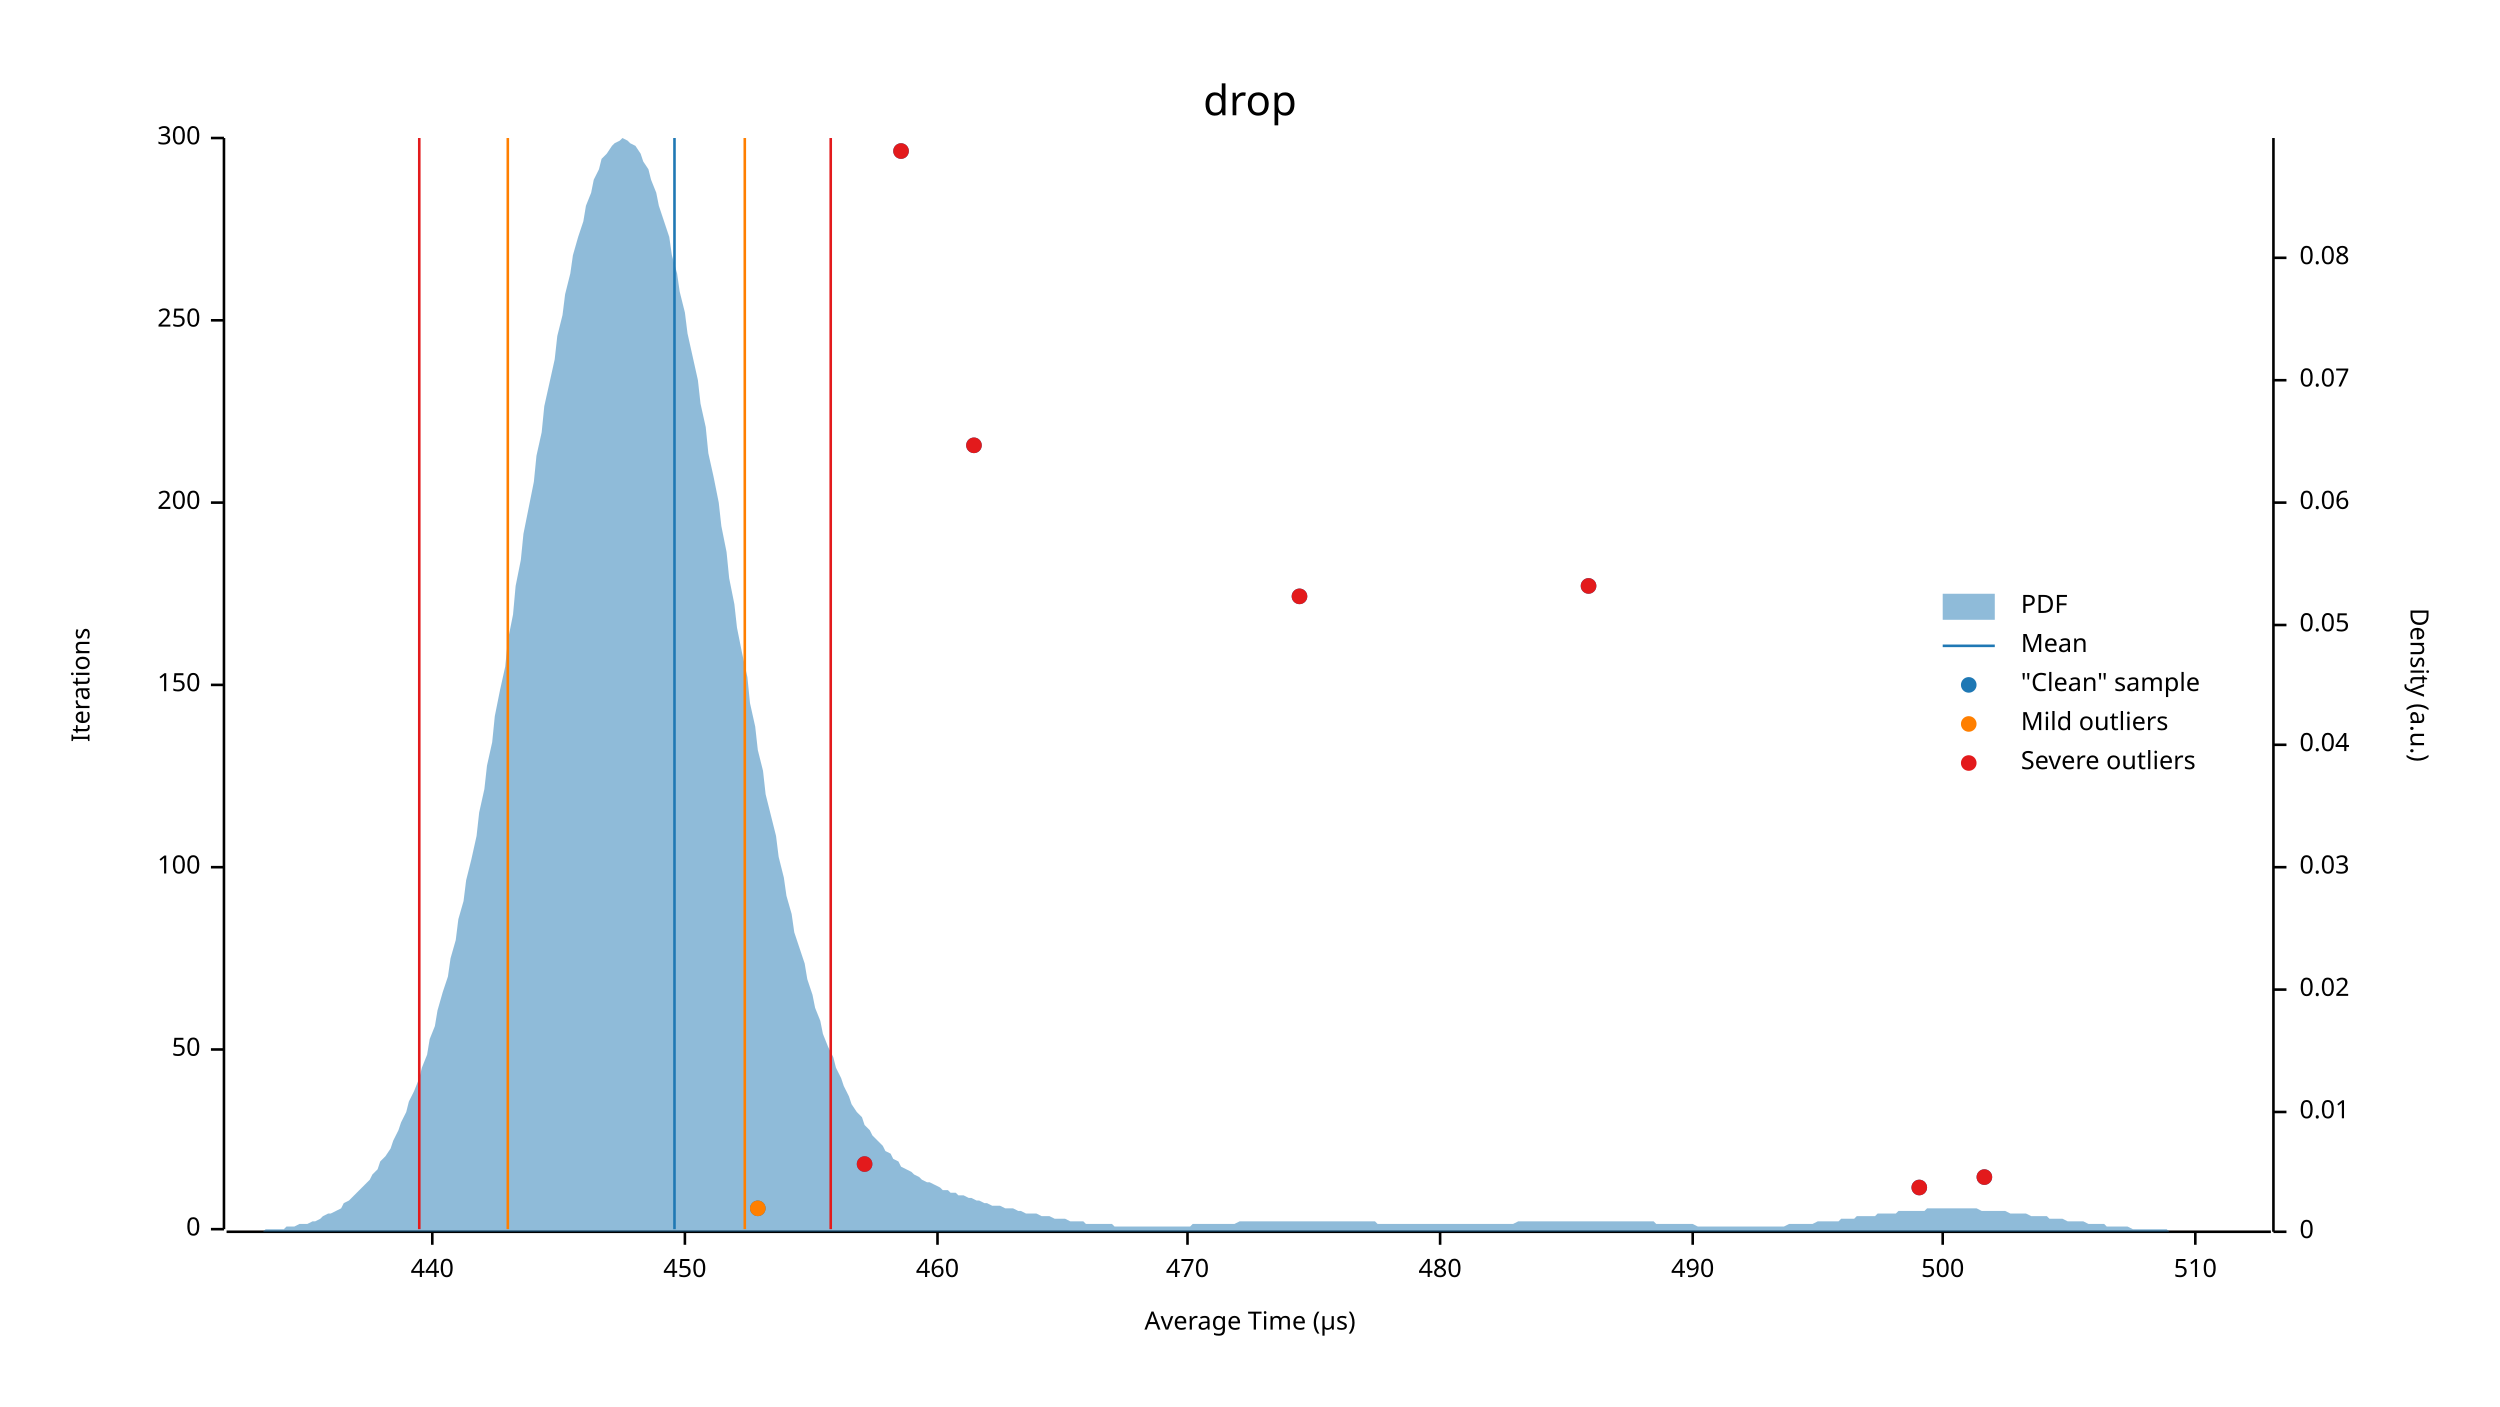
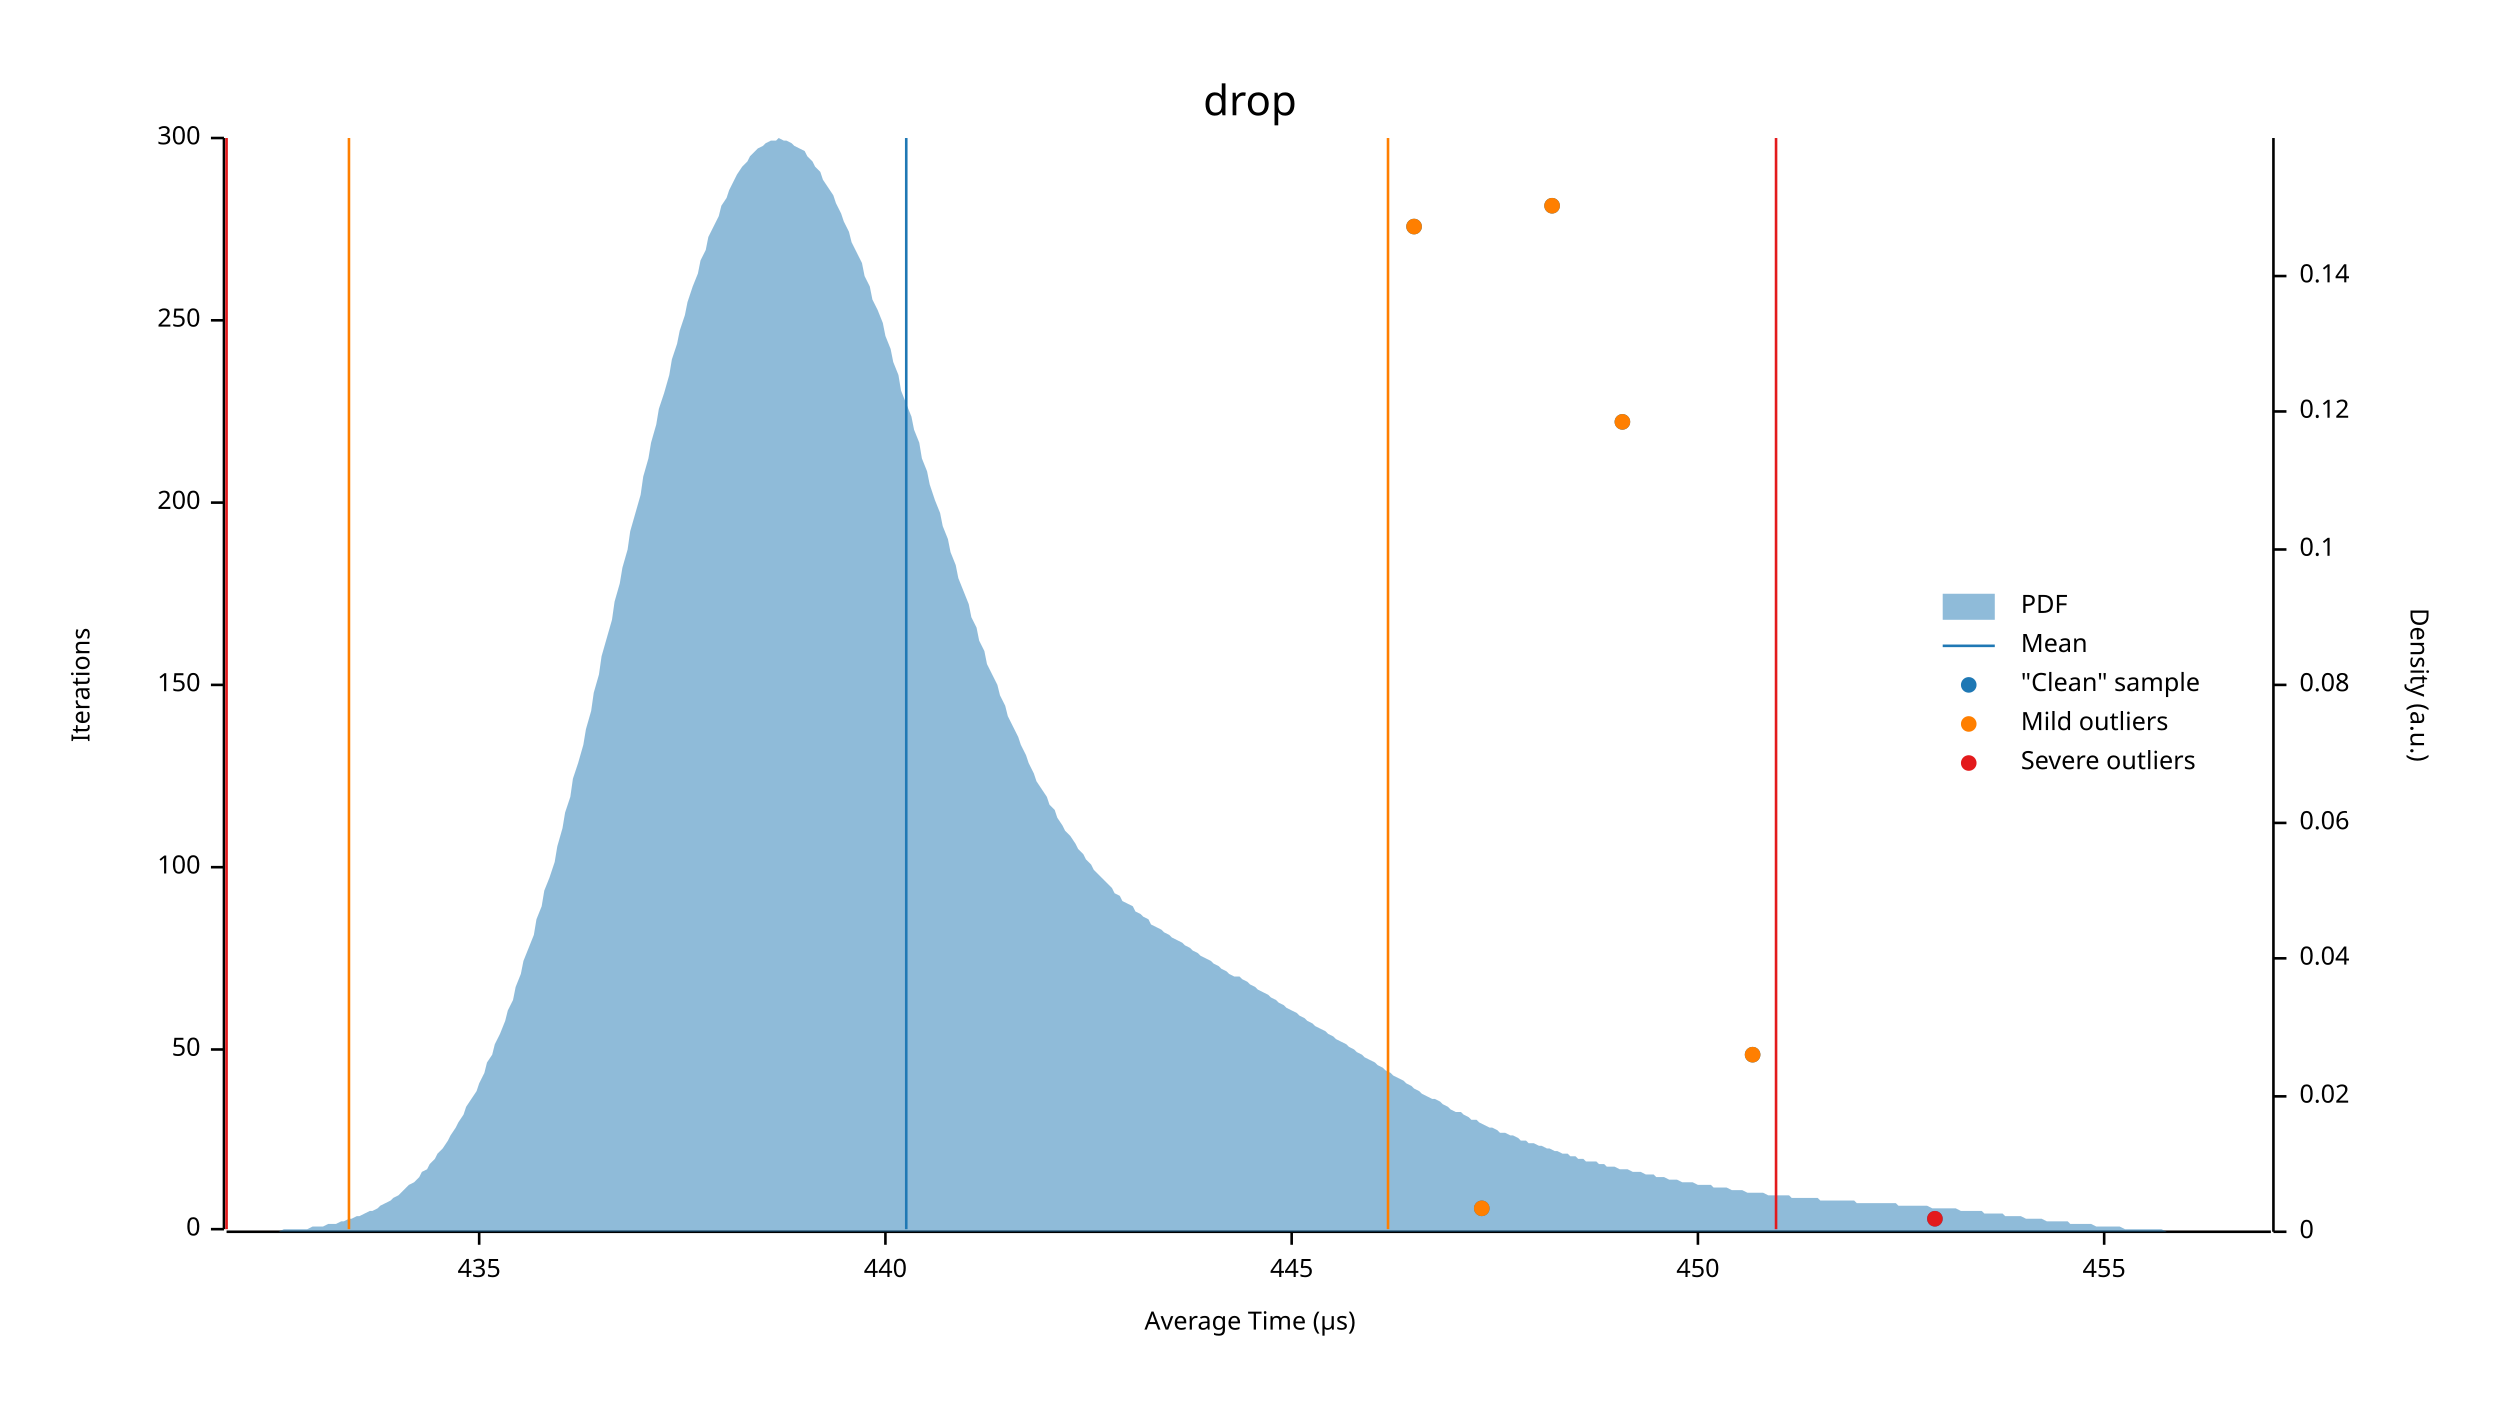
<svg xmlns="http://www.w3.org/2000/svg" width="960" height="540" viewBox="0 0 960 540">
  <text x="480" y="32" dy="0.76em" text-anchor="middle" font-family="sans-serif" font-size="16.129" opacity="1" fill="#000000">
drop
</text>
  <text x="27" y="263" dy="0.76em" text-anchor="middle" font-family="sans-serif" font-size="9.677" opacity="1" fill="#000000" transform="rotate(270, 27, 263)">
Iterations
</text>
  <text x="480" y="513" dy="-0.5ex" text-anchor="middle" font-family="sans-serif" font-size="9.677" opacity="1" fill="#000000">
Average Time (µs)
</text>
  <polyline fill="none" opacity="1" stroke="#000000" stroke-width="1" points="86,53 86,472 " />
  <text x="77" y="472" dy="0.5ex" text-anchor="end" font-family="sans-serif" font-size="9.677" opacity="1" fill="#000000">
0
</text>
  <polyline fill="none" opacity="1" stroke="#000000" stroke-width="1" points="81,472 86,472 " />
  <text x="77" y="403" dy="0.5ex" text-anchor="end" font-family="sans-serif" font-size="9.677" opacity="1" fill="#000000">
50
</text>
  <polyline fill="none" opacity="1" stroke="#000000" stroke-width="1" points="81,403 86,403 " />
  <text x="77" y="333" dy="0.5ex" text-anchor="end" font-family="sans-serif" font-size="9.677" opacity="1" fill="#000000">
100
</text>
  <polyline fill="none" opacity="1" stroke="#000000" stroke-width="1" points="81,333 86,333 " />
  <text x="77" y="263" dy="0.5ex" text-anchor="end" font-family="sans-serif" font-size="9.677" opacity="1" fill="#000000">
150
</text>
  <polyline fill="none" opacity="1" stroke="#000000" stroke-width="1" points="81,263 86,263 " />
  <text x="77" y="193" dy="0.5ex" text-anchor="end" font-family="sans-serif" font-size="9.677" opacity="1" fill="#000000">
200
</text>
  <polyline fill="none" opacity="1" stroke="#000000" stroke-width="1" points="81,193 86,193 " />
  <text x="77" y="123" dy="0.5ex" text-anchor="end" font-family="sans-serif" font-size="9.677" opacity="1" fill="#000000">
250
</text>
  <polyline fill="none" opacity="1" stroke="#000000" stroke-width="1" points="81,123 86,123 " />
  <text x="77" y="53" dy="0.5ex" text-anchor="end" font-family="sans-serif" font-size="9.677" opacity="1" fill="#000000">
300
</text>
  <polyline fill="none" opacity="1" stroke="#000000" stroke-width="1" points="81,53 86,53 " />
  <polyline fill="none" opacity="1" stroke="#000000" stroke-width="1" points="87,473 872,473 " />
-   <text x="166" y="483" dy="0.76em" text-anchor="middle" font-family="sans-serif" font-size="9.677" opacity="1" fill="#000000">
+   <text x="184" y="483" dy="0.76em" text-anchor="middle" font-family="sans-serif" font-size="9.677" opacity="1" fill="#000000">
+ 435
+ </text>
+   <polyline fill="none" opacity="1" stroke="#000000" stroke-width="1" points="184,473 184,478 " />
+   <text x="340" y="483" dy="0.76em" text-anchor="middle" font-family="sans-serif" font-size="9.677" opacity="1" fill="#000000">
440
</text>
-   <polyline fill="none" opacity="1" stroke="#000000" stroke-width="1" points="166,473 166,478 " />
-   <text x="263" y="483" dy="0.76em" text-anchor="middle" font-family="sans-serif" font-size="9.677" opacity="1" fill="#000000">
+   <polyline fill="none" opacity="1" stroke="#000000" stroke-width="1" points="340,473 340,478 " />
+   <text x="496" y="483" dy="0.76em" text-anchor="middle" font-family="sans-serif" font-size="9.677" opacity="1" fill="#000000">
+ 445
+ </text>
+   <polyline fill="none" opacity="1" stroke="#000000" stroke-width="1" points="496,473 496,478 " />
+   <text x="652" y="483" dy="0.76em" text-anchor="middle" font-family="sans-serif" font-size="9.677" opacity="1" fill="#000000">
450
</text>
-   <polyline fill="none" opacity="1" stroke="#000000" stroke-width="1" points="263,473 263,478 " />
-   <text x="360" y="483" dy="0.76em" text-anchor="middle" font-family="sans-serif" font-size="9.677" opacity="1" fill="#000000">
- 460
+   <polyline fill="none" opacity="1" stroke="#000000" stroke-width="1" points="652,473 652,478 " />
+   <text x="808" y="483" dy="0.76em" text-anchor="middle" font-family="sans-serif" font-size="9.677" opacity="1" fill="#000000">
+ 455
</text>
-   <polyline fill="none" opacity="1" stroke="#000000" stroke-width="1" points="360,473 360,478 " />
-   <text x="456" y="483" dy="0.76em" text-anchor="middle" font-family="sans-serif" font-size="9.677" opacity="1" fill="#000000">
- 470
- </text>
-   <polyline fill="none" opacity="1" stroke="#000000" stroke-width="1" points="456,473 456,478 " />
-   <text x="553" y="483" dy="0.76em" text-anchor="middle" font-family="sans-serif" font-size="9.677" opacity="1" fill="#000000">
- 480
- </text>
-   <polyline fill="none" opacity="1" stroke="#000000" stroke-width="1" points="553,473 553,478 " />
-   <text x="650" y="483" dy="0.76em" text-anchor="middle" font-family="sans-serif" font-size="9.677" opacity="1" fill="#000000">
- 490
- </text>
-   <polyline fill="none" opacity="1" stroke="#000000" stroke-width="1" points="650,473 650,478 " />
-   <text x="746" y="483" dy="0.76em" text-anchor="middle" font-family="sans-serif" font-size="9.677" opacity="1" fill="#000000">
- 500
- </text>
-   <polyline fill="none" opacity="1" stroke="#000000" stroke-width="1" points="746,473 746,478 " />
-   <text x="843" y="483" dy="0.76em" text-anchor="middle" font-family="sans-serif" font-size="9.677" opacity="1" fill="#000000">
- 510
- </text>
-   <polyline fill="none" opacity="1" stroke="#000000" stroke-width="1" points="843,473 843,478 " />
+   <polyline fill="none" opacity="1" stroke="#000000" stroke-width="1" points="808,473 808,478 " />
  <text x="933" y="263" dy="0.76em" text-anchor="middle" font-family="sans-serif" font-size="9.677" opacity="1" fill="#000000" transform="rotate(90, 933, 263)">
Density (a.u.)
</text>
  <polyline fill="none" opacity="1" stroke="#000000" stroke-width="1" points="873,53 873,473 " />
  <text x="883" y="473" dy="0.5ex" text-anchor="start" font-family="sans-serif" font-size="9.677" opacity="1" fill="#000000">
0
</text>
  <polyline fill="none" opacity="1" stroke="#000000" stroke-width="1" points="873,473 878,473 " />
-   <text x="883" y="427" dy="0.5ex" text-anchor="start" font-family="sans-serif" font-size="9.677" opacity="1" fill="#000000">
- 0.01
- </text>
-   <polyline fill="none" opacity="1" stroke="#000000" stroke-width="1" points="873,427 878,427 " />
-   <text x="883" y="380" dy="0.5ex" text-anchor="start" font-family="sans-serif" font-size="9.677" opacity="1" fill="#000000">
+   <text x="883" y="421" dy="0.5ex" text-anchor="start" font-family="sans-serif" font-size="9.677" opacity="1" fill="#000000">
0.02
</text>
-   <polyline fill="none" opacity="1" stroke="#000000" stroke-width="1" points="873,380 878,380 " />
-   <text x="883" y="333" dy="0.5ex" text-anchor="start" font-family="sans-serif" font-size="9.677" opacity="1" fill="#000000">
- 0.03
- </text>
-   <polyline fill="none" opacity="1" stroke="#000000" stroke-width="1" points="873,333 878,333 " />
-   <text x="883" y="286" dy="0.5ex" text-anchor="start" font-family="sans-serif" font-size="9.677" opacity="1" fill="#000000">
+   <polyline fill="none" opacity="1" stroke="#000000" stroke-width="1" points="873,421 878,421 " />
+   <text x="883" y="368" dy="0.5ex" text-anchor="start" font-family="sans-serif" font-size="9.677" opacity="1" fill="#000000">
0.04
</text>
-   <polyline fill="none" opacity="1" stroke="#000000" stroke-width="1" points="873,286 878,286 " />
-   <text x="883" y="240" dy="0.5ex" text-anchor="start" font-family="sans-serif" font-size="9.677" opacity="1" fill="#000000">
- 0.05
- </text>
-   <polyline fill="none" opacity="1" stroke="#000000" stroke-width="1" points="873,240 878,240 " />
-   <text x="883" y="193" dy="0.5ex" text-anchor="start" font-family="sans-serif" font-size="9.677" opacity="1" fill="#000000">
+   <polyline fill="none" opacity="1" stroke="#000000" stroke-width="1" points="873,368 878,368 " />
+   <text x="883" y="316" dy="0.5ex" text-anchor="start" font-family="sans-serif" font-size="9.677" opacity="1" fill="#000000">
0.06
</text>
-   <polyline fill="none" opacity="1" stroke="#000000" stroke-width="1" points="873,193 878,193 " />
-   <text x="883" y="146" dy="0.5ex" text-anchor="start" font-family="sans-serif" font-size="9.677" opacity="1" fill="#000000">
- 0.07
- </text>
-   <polyline fill="none" opacity="1" stroke="#000000" stroke-width="1" points="873,146 878,146 " />
-   <text x="883" y="99" dy="0.5ex" text-anchor="start" font-family="sans-serif" font-size="9.677" opacity="1" fill="#000000">
+   <polyline fill="none" opacity="1" stroke="#000000" stroke-width="1" points="873,316 878,316 " />
+   <text x="883" y="263" dy="0.5ex" text-anchor="start" font-family="sans-serif" font-size="9.677" opacity="1" fill="#000000">
0.08
</text>
-   <polyline fill="none" opacity="1" stroke="#000000" stroke-width="1" points="873,99 878,99 " />
-   <polygon opacity="0.5" fill="#1F78B4" points="87,473 88,473 90,473 91,473 93,473 94,473 96,473 98,473 99,473 101,473 102,472 104,472 105,472 107,472 109,472 110,471 112,471 113,471 115,470 116,470 118,470 120,469 121,469 123,468 124,467 126,466 127,466 129,465 131,464 132,462 134,461 135,460 137,458 138,457 140,455 142,453 143,451 145,449 146,446 148,444 150,441 151,438 153,434 154,431 156,427 157,423 159,419 161,414 162,410 164,405 165,399 167,394 168,388 170,381 172,375 173,368 175,361 176,353 178,346 179,338 181,330 183,321 184,312 186,303 187,294 189,285 190,275 192,265 194,256 195,246 197,236 198,225 200,215 201,205 203,195 205,185 206,175 208,166 209,156 211,147 213,138 214,129 216,121 217,113 219,105 220,98 222,91 224,85 225,79 227,74 228,69 230,65 231,61 233,59 235,56 236,55 238,54 239,53 241,54 242,55 244,56 246,59 247,62 249,65 250,69 252,74 253,79 255,85 257,91 258,98 260,105 261,112 263,120 264,128 266,137 268,146 269,155 271,164 272,174 274,183 276,193 277,202 279,212 280,222 282,232 283,241 285,251 287,260 288,270 290,279 291,288 293,296 294,305 296,313 298,321 299,329 301,337 302,344 304,351 305,358 307,364 309,370 310,376 312,382 313,387 315,392 316,397 318,402 320,406 321,410 323,414 324,417 326,421 327,424 329,427 331,429 332,432 334,434 335,436 337,438 339,440 340,442 342,443 343,445 345,446 346,448 348,449 350,450 351,451 353,452 354,453 356,454 357,454 359,455 361,456 362,457 364,457 365,458 367,458 368,459 370,459 372,460 373,460 375,461 376,461 378,462 379,462 381,463 383,463 384,463 386,464 387,464 389,464 391,465 392,465 394,466 395,466 397,466 398,466 400,467 402,467 403,467 405,468 406,468 408,468 409,468 411,469 413,469 414,469 416,469 417,470 419,470 420,470 422,470 424,470 425,470 427,470 428,471 430,471 431,471 433,471 435,471 436,471 438,471 439,471 441,471 442,471 444,471 446,471 447,471 449,471 450,471 452,471 454,471 455,471 457,471 458,470 460,470 461,470 463,470 465,470 466,470 468,470 469,470 471,470 472,470 474,470 476,469 477,469 479,469 480,469 482,469 483,469 485,469 487,469 488,469 490,469 491,469 493,469 494,469 496,469 498,469 499,469 501,469 502,469 504,469 505,469 507,469 509,469 510,469 512,469 513,469 515,469 517,469 518,469 520,469 521,469 523,469 524,469 526,469 528,469 529,470 531,470 532,470 534,470 535,470 537,470 539,470 540,470 542,470 543,470 545,470 546,470 548,470 550,470 551,470 553,470 554,470 556,470 557,470 559,470 561,470 562,470 564,470 565,470 567,470 568,470 570,470 572,470 573,470 575,470 576,470 578,470 580,470 581,470 583,469 584,469 586,469 587,469 589,469 591,469 592,469 594,469 595,469 597,469 598,469 600,469 602,469 603,469 605,469 606,469 608,469 609,469 611,469 613,469 614,469 616,469 617,469 619,469 620,469 622,469 624,469 625,469 627,469 628,469 630,469 632,469 633,469 635,469 636,470 638,470 639,470 641,470 643,470 644,470 646,470 647,470 649,470 650,470 652,471 654,471 655,471 657,471 658,471 660,471 661,471 663,471 665,471 666,471 668,471 669,471 671,471 672,471 674,471 676,471 677,471 679,471 680,471 682,471 683,471 685,471 687,470 688,470 690,470 691,470 693,470 695,470 696,470 698,469 699,469 701,469 702,469 704,469 706,469 707,468 709,468 710,468 712,468 713,467 715,467 717,467 718,467 720,467 721,466 723,466 724,466 726,466 728,466 729,465 731,465 732,465 734,465 735,465 737,465 739,465 740,464 742,464 743,464 745,464 746,464 748,464 750,464 751,464 753,464 754,464 756,464 758,464 759,464 761,465 762,465 764,465 765,465 767,465 769,465 770,465 772,466 773,466 775,466 776,466 778,466 780,467 781,467 783,467 784,467 786,467 787,468 789,468 791,468 792,468 794,469 795,469 797,469 798,469 800,469 802,470 803,470 805,470 806,470 808,470 809,471 811,471 813,471 814,471 816,471 817,471 819,472 821,472 822,472 824,472 825,472 827,472 828,472 830,472 832,472 833,473 835,473 836,473 838,473 839,473 841,473 843,473 844,473 846,473 847,473 849,473 850,473 852,473 854,473 855,473 857,473 858,473 860,473 861,473 863,473 865,473 866,473 868,473 869,473 871,473 873,473 873,473 87,473 " />
-   <polyline fill="none" opacity="1" stroke="#1F78B4" stroke-width="1" points="259,472 259,53 " />
-   <polyline fill="none" opacity="1" stroke="#FF7F00" stroke-width="1" points="195,472 195,53 " />
-   <polyline fill="none" opacity="1" stroke="#FF7F00" stroke-width="1" points="286,472 286,53 " />
-   <polyline fill="none" opacity="1" stroke="#E31A1C" stroke-width="1" points="161,472 161,53 " />
-   <polyline fill="none" opacity="1" stroke="#E31A1C" stroke-width="1" points="319,472 319,53 " />
-   <circle cx="291" cy="464" r="3" opacity="1" fill="#1F78B4" stroke="none" stroke-width="1" />
-   <circle cx="737" cy="456" r="3" opacity="1" fill="#1F78B4" stroke="none" stroke-width="1" />
-   <circle cx="762" cy="452" r="3" opacity="1" fill="#1F78B4" stroke="none" stroke-width="1" />
-   <circle cx="332" cy="447" r="3" opacity="1" fill="#1F78B4" stroke="none" stroke-width="1" />
-   <circle cx="499" cy="229" r="3" opacity="1" fill="#1F78B4" stroke="none" stroke-width="1" />
-   <circle cx="610" cy="225" r="3" opacity="1" fill="#1F78B4" stroke="none" stroke-width="1" />
-   <circle cx="374" cy="171" r="3" opacity="1" fill="#1F78B4" stroke="none" stroke-width="1" />
-   <circle cx="346" cy="58" r="3" opacity="1" fill="#1F78B4" stroke="none" stroke-width="1" />
-   <circle cx="291" cy="464" r="3" opacity="1" fill="#FF7F00" stroke="none" stroke-width="1" />
-   <circle cx="737" cy="456" r="3" opacity="1" fill="#E31A1C" stroke="none" stroke-width="1" />
-   <circle cx="762" cy="452" r="3" opacity="1" fill="#E31A1C" stroke="none" stroke-width="1" />
-   <circle cx="332" cy="447" r="3" opacity="1" fill="#E31A1C" stroke="none" stroke-width="1" />
-   <circle cx="499" cy="229" r="3" opacity="1" fill="#E31A1C" stroke="none" stroke-width="1" />
-   <circle cx="610" cy="225" r="3" opacity="1" fill="#E31A1C" stroke="none" stroke-width="1" />
-   <circle cx="374" cy="171" r="3" opacity="1" fill="#E31A1C" stroke="none" stroke-width="1" />
-   <circle cx="346" cy="58" r="3" opacity="1" fill="#E31A1C" stroke="none" stroke-width="1" />
+   <polyline fill="none" opacity="1" stroke="#000000" stroke-width="1" points="873,263 878,263 " />
+   <text x="883" y="211" dy="0.5ex" text-anchor="start" font-family="sans-serif" font-size="9.677" opacity="1" fill="#000000">
+ 0.1
+ </text>
+   <polyline fill="none" opacity="1" stroke="#000000" stroke-width="1" points="873,211 878,211 " />
+   <text x="883" y="158" dy="0.5ex" text-anchor="start" font-family="sans-serif" font-size="9.677" opacity="1" fill="#000000">
+ 0.12
+ </text>
+   <polyline fill="none" opacity="1" stroke="#000000" stroke-width="1" points="873,158 878,158 " />
+   <text x="883" y="106" dy="0.5ex" text-anchor="start" font-family="sans-serif" font-size="9.677" opacity="1" fill="#000000">
+ 0.14
+ </text>
+   <polyline fill="none" opacity="1" stroke="#000000" stroke-width="1" points="873,106 878,106 " />
+   <polygon opacity="0.5" fill="#1F78B4" points="87,473 88,473 90,473 91,473 93,473 94,473 96,473 98,473 99,473 101,473 102,473 104,473 105,473 107,473 109,472 110,472 112,472 113,472 115,472 116,472 118,472 120,471 121,471 123,471 124,471 126,470 127,470 129,470 131,469 132,469 134,468 135,468 137,467 138,467 140,466 142,465 143,465 145,464 146,463 148,462 150,461 151,460 153,459 154,458 156,456 157,455 159,454 161,452 162,450 164,449 165,447 167,445 168,443 170,441 172,438 173,436 175,433 176,431 178,428 179,425 181,422 183,419 184,416 186,412 187,408 189,405 190,401 192,397 194,392 195,388 197,384 198,379 200,374 201,369 203,364 205,359 206,353 208,348 209,342 211,337 213,331 214,325 216,318 217,312 219,306 220,299 222,293 224,286 225,280 227,273 228,266 230,259 231,252 233,245 235,238 236,231 238,224 239,218 241,211 242,204 244,197 246,190 247,183 249,176 250,170 252,163 253,157 255,151 257,144 258,138 260,132 261,127 263,121 264,116 266,110 268,105 269,100 271,96 272,91 274,87 276,83 277,79 279,76 280,73 282,69 283,67 285,64 287,62 288,60 290,58 291,57 293,56 294,55 296,54 298,54 299,53 301,54 302,54 304,55 305,56 307,57 309,58 310,60 312,62 313,64 315,66 316,69 318,72 320,75 321,78 323,82 324,85 326,89 327,93 329,97 331,101 332,106 334,110 335,115 337,119 339,124 340,129 342,134 343,139 345,144 346,150 348,155 350,160 351,165 353,170 354,176 356,181 357,186 359,192 361,197 362,202 364,207 365,212 367,217 368,222 370,227 372,232 373,237 375,241 376,246 378,250 379,255 381,259 383,263 384,267 386,271 387,275 389,279 391,283 392,286 394,290 395,293 397,297 398,300 400,303 402,306 403,309 405,311 406,314 408,317 409,319 411,321 413,324 414,326 416,328 417,330 419,332 420,334 422,336 424,338 425,339 427,341 428,343 430,344 431,346 433,347 435,348 436,350 438,351 439,352 441,353 442,355 444,356 446,357 447,358 449,359 450,360 452,361 454,362 455,363 457,364 458,365 460,366 461,367 463,368 465,369 466,370 468,371 469,372 471,373 472,374 474,375 476,375 477,376 479,377 480,378 482,379 483,380 485,381 487,382 488,383 490,384 491,385 493,386 494,387 496,388 498,389 499,390 501,391 502,392 504,393 505,394 507,395 509,396 510,397 512,398 513,399 515,400 517,401 518,402 520,403 521,404 523,405 524,406 526,407 528,408 529,409 531,410 532,411 534,412 535,413 537,414 539,415 540,416 542,417 543,418 545,419 546,420 548,421 550,422 551,422 553,423 554,424 556,425 557,426 559,427 561,427 562,428 564,429 565,430 567,430 568,431 570,432 572,433 573,433 575,434 576,435 578,435 580,436 581,436 583,437 584,438 586,438 587,439 589,439 591,440 592,440 594,441 595,441 597,442 598,442 600,443 602,443 603,444 605,444 606,445 608,445 609,446 611,446 613,446 614,447 616,447 617,448 619,448 620,448 622,449 624,449 625,449 627,450 628,450 630,450 632,451 633,451 635,451 636,452 638,452 639,452 641,453 643,453 644,453 646,454 647,454 649,454 650,454 652,455 654,455 655,455 657,455 658,456 660,456 661,456 663,456 665,457 666,457 668,457 669,457 671,458 672,458 674,458 676,458 677,458 679,459 680,459 682,459 683,459 685,459 687,459 688,460 690,460 691,460 693,460 695,460 696,460 698,460 699,461 701,461 702,461 704,461 706,461 707,461 709,461 710,461 712,461 713,462 715,462 717,462 718,462 720,462 721,462 723,462 724,462 726,462 728,462 729,463 731,463 732,463 734,463 735,463 737,463 739,463 740,463 742,464 743,464 745,464 746,464 748,464 750,464 751,464 753,465 754,465 756,465 758,465 759,465 761,465 762,466 764,466 765,466 767,466 769,466 770,467 772,467 773,467 775,467 776,467 778,468 780,468 781,468 783,468 784,468 786,469 787,469 789,469 791,469 792,469 794,469 795,470 797,470 798,470 800,470 802,470 803,470 805,471 806,471 808,471 809,471 811,471 813,471 814,471 816,472 817,472 819,472 821,472 822,472 824,472 825,472 827,472 828,472 830,472 832,473 833,473 835,473 836,473 838,473 839,473 841,473 843,473 844,473 846,473 847,473 849,473 850,473 852,473 854,473 855,473 857,473 858,473 860,473 861,473 863,473 865,473 866,473 868,473 869,473 871,473 873,473 873,473 87,473 " />
+   <polyline fill="none" opacity="1" stroke="#1F78B4" stroke-width="1" points="348,472 348,53 " />
+   <polyline fill="none" opacity="1" stroke="#FF7F00" stroke-width="1" points="134,472 134,53 " />
+   <polyline fill="none" opacity="1" stroke="#FF7F00" stroke-width="1" points="533,472 533,53 " />
+   <polyline fill="none" opacity="1" stroke="#E31A1C" stroke-width="1" points="87,472 87,53 " />
+   <polyline fill="none" opacity="1" stroke="#E31A1C" stroke-width="1" points="682,472 682,53 " />
+   <circle cx="743" cy="468" r="3" opacity="1" fill="#1F78B4" stroke="none" stroke-width="1" />
+   <circle cx="569" cy="464" r="3" opacity="1" fill="#1F78B4" stroke="none" stroke-width="1" />
+   <circle cx="673" cy="405" r="3" opacity="1" fill="#1F78B4" stroke="none" stroke-width="1" />
+   <circle cx="623" cy="162" r="3" opacity="1" fill="#1F78B4" stroke="none" stroke-width="1" />
+   <circle cx="543" cy="87" r="3" opacity="1" fill="#1F78B4" stroke="none" stroke-width="1" />
+   <circle cx="596" cy="79" r="3" opacity="1" fill="#1F78B4" stroke="none" stroke-width="1" />
+   <circle cx="569" cy="464" r="3" opacity="1" fill="#FF7F00" stroke="none" stroke-width="1" />
+   <circle cx="673" cy="405" r="3" opacity="1" fill="#FF7F00" stroke="none" stroke-width="1" />
+   <circle cx="623" cy="162" r="3" opacity="1" fill="#FF7F00" stroke="none" stroke-width="1" />
+   <circle cx="543" cy="87" r="3" opacity="1" fill="#FF7F00" stroke="none" stroke-width="1" />
+   <circle cx="596" cy="79" r="3" opacity="1" fill="#FF7F00" stroke="none" stroke-width="1" />
+   <circle cx="743" cy="468" r="3" opacity="1" fill="#E31A1C" stroke="none" stroke-width="1" />
  <text x="776" y="228" dy="0.76em" text-anchor="start" font-family="sans-serif" font-size="9.677" opacity="1" fill="#000000">
PDF
</text>
  <text x="776" y="243" dy="0.76em" text-anchor="start" font-family="sans-serif" font-size="9.677" opacity="1" fill="#000000">
Mean
</text>
  <text x="776" y="258" dy="0.76em" text-anchor="start" font-family="sans-serif" font-size="9.677" opacity="1" fill="#000000">
"Clean" sample
</text>
  <text x="776" y="273" dy="0.76em" text-anchor="start" font-family="sans-serif" font-size="9.677" opacity="1" fill="#000000">
Mild outliers
</text>
  <text x="776" y="288" dy="0.76em" text-anchor="start" font-family="sans-serif" font-size="9.677" opacity="1" fill="#000000">
Severe outliers
</text>
  <rect x="746" y="228" width="20" height="10" opacity="0.5" fill="#1F78B4" stroke="none" />
  <polyline fill="none" opacity="1" stroke="#1F78B4" stroke-width="1" points="746,248 766,248 " />
  <circle cx="756" cy="263" r="3" opacity="1" fill="#1F78B4" stroke="none" stroke-width="1" />
  <circle cx="756" cy="278" r="3" opacity="1" fill="#FF7F00" stroke="none" stroke-width="1" />
  <circle cx="756" cy="293" r="3" opacity="1" fill="#E31A1C" stroke="none" stroke-width="1" />
</svg>
